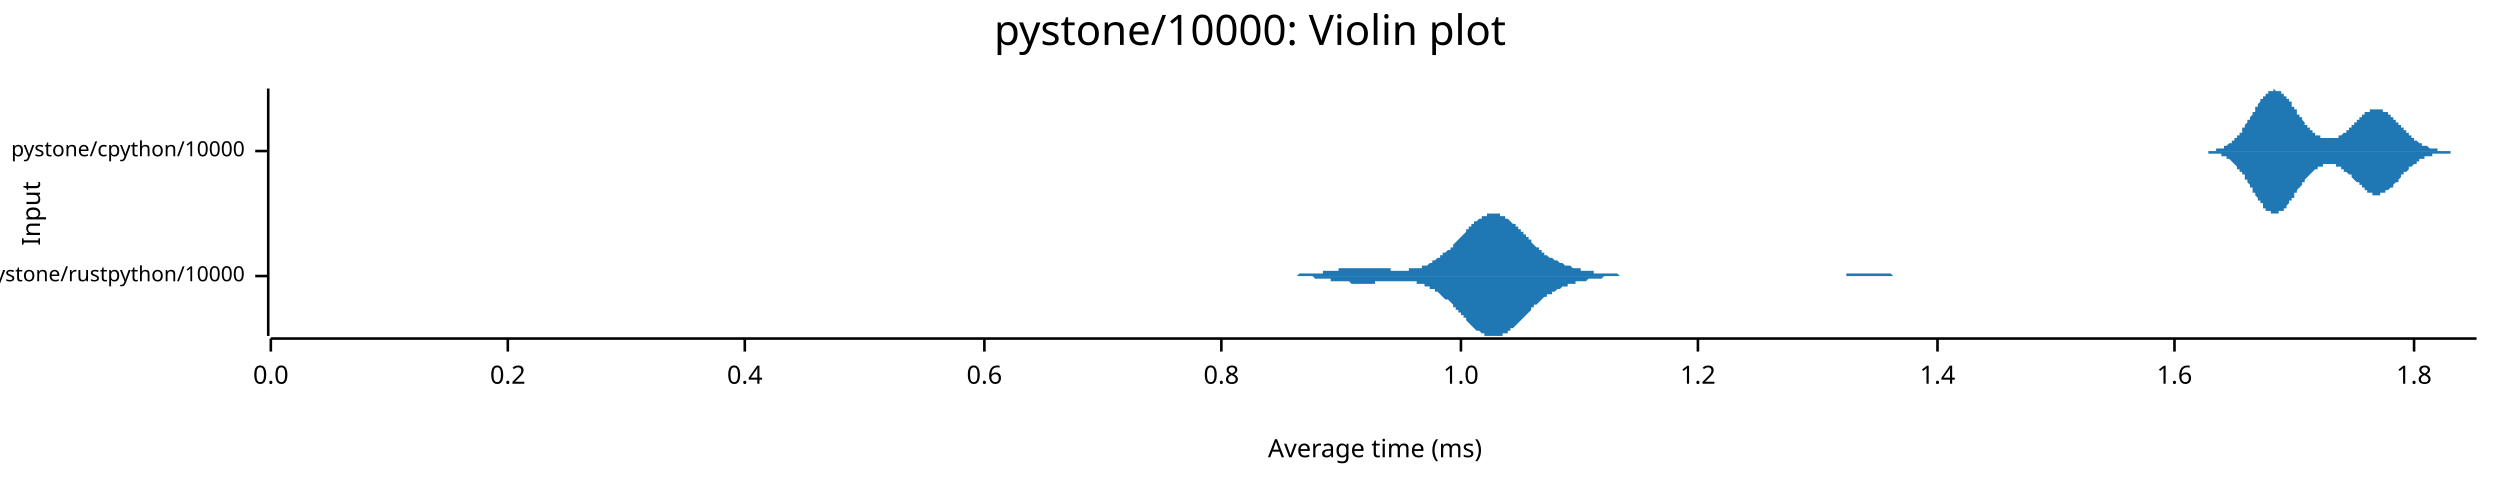
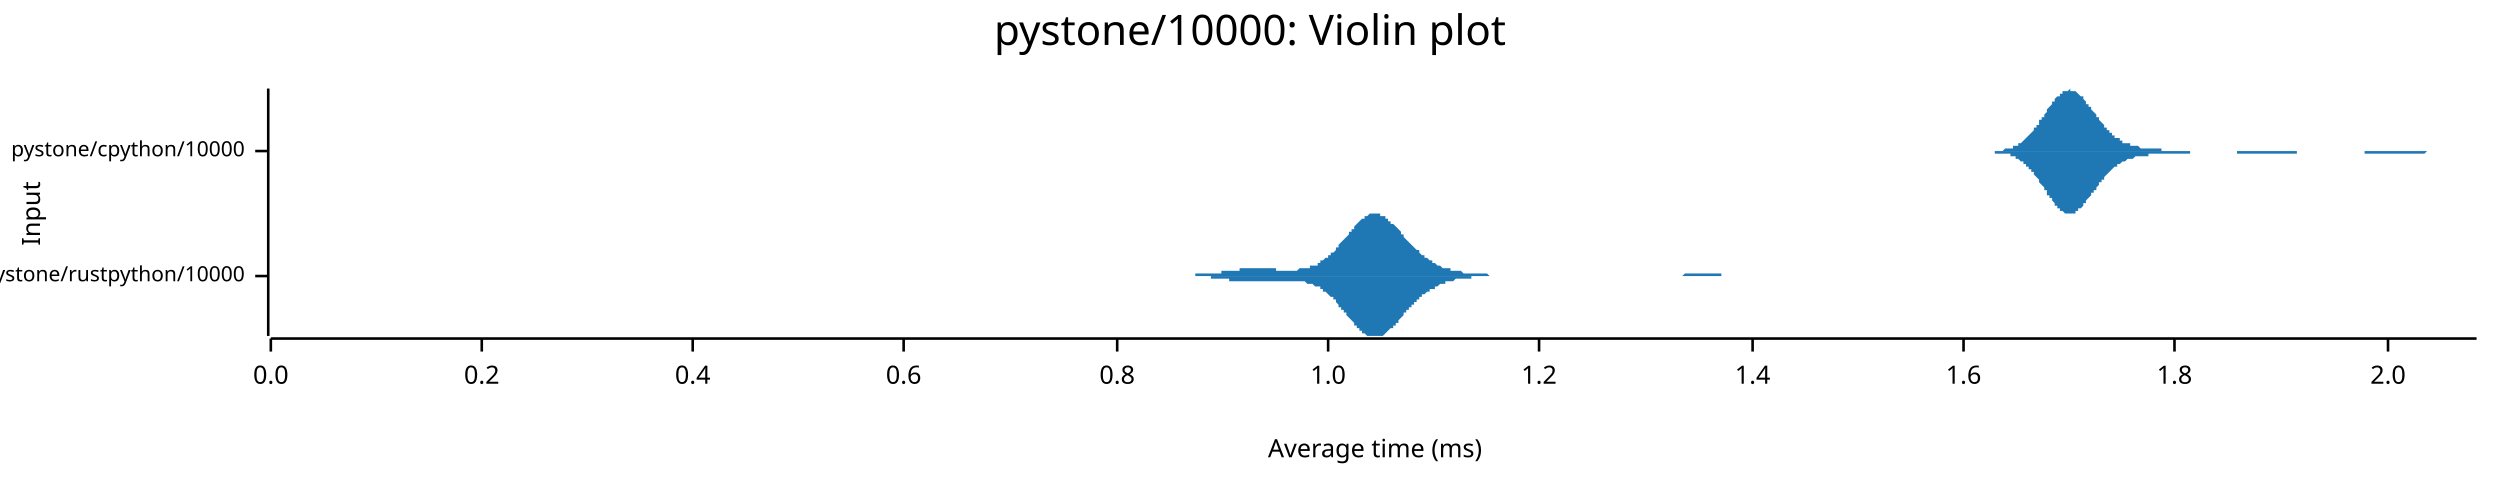
<svg xmlns="http://www.w3.org/2000/svg" width="960" height="186" viewBox="0 0 960 186">
  <text x="480" y="5" dy="0.76em" text-anchor="middle" font-family="sans-serif" font-size="16.129" opacity="1" fill="#000000">
pystone/10000: Violin plot
</text>
  <text x="8" y="82" dy="0.76em" text-anchor="middle" font-family="sans-serif" font-size="9.677" opacity="1" fill="#000000" transform="rotate(270, 8, 82)">
Input
</text>
  <text x="528" y="178" dy="-0.5ex" text-anchor="middle" font-family="sans-serif" font-size="9.677" opacity="1" fill="#000000">
Average time (ms)
</text>
  <polyline fill="none" opacity="1" stroke="#000000" stroke-width="1" points="103,34 103,129 " />
  <text x="94" y="106" dy="0.5ex" text-anchor="end" font-family="sans-serif" font-size="8.065" opacity="1" fill="#000000">
pystone/rustpython/10000
</text>
  <polyline fill="none" opacity="1" stroke="#000000" stroke-width="1" points="98,106 103,106 " />
  <text x="94" y="58" dy="0.5ex" text-anchor="end" font-family="sans-serif" font-size="8.065" opacity="1" fill="#000000">
pystone/cpython/10000
</text>
  <polyline fill="none" opacity="1" stroke="#000000" stroke-width="1" points="98,58 103,58 " />
  <polyline fill="none" opacity="1" stroke="#000000" stroke-width="1" points="104,130 951,130 " />
  <text x="104" y="140" dy="0.76em" text-anchor="middle" font-family="sans-serif" font-size="9.677" opacity="1" fill="#000000">
0.0
</text>
  <polyline fill="none" opacity="1" stroke="#000000" stroke-width="1" points="104,130 104,135 " />
-   <text x="195" y="140" dy="0.76em" text-anchor="middle" font-family="sans-serif" font-size="9.677" opacity="1" fill="#000000">
+   <text x="185" y="140" dy="0.76em" text-anchor="middle" font-family="sans-serif" font-size="9.677" opacity="1" fill="#000000">
0.2
</text>
-   <polyline fill="none" opacity="1" stroke="#000000" stroke-width="1" points="195,130 195,135 " />
-   <text x="286" y="140" dy="0.76em" text-anchor="middle" font-family="sans-serif" font-size="9.677" opacity="1" fill="#000000">
+   <polyline fill="none" opacity="1" stroke="#000000" stroke-width="1" points="185,130 185,135 " />
+   <text x="266" y="140" dy="0.76em" text-anchor="middle" font-family="sans-serif" font-size="9.677" opacity="1" fill="#000000">
0.4
</text>
-   <polyline fill="none" opacity="1" stroke="#000000" stroke-width="1" points="286,130 286,135 " />
-   <text x="378" y="140" dy="0.76em" text-anchor="middle" font-family="sans-serif" font-size="9.677" opacity="1" fill="#000000">
+   <polyline fill="none" opacity="1" stroke="#000000" stroke-width="1" points="266,130 266,135 " />
+   <text x="347" y="140" dy="0.76em" text-anchor="middle" font-family="sans-serif" font-size="9.677" opacity="1" fill="#000000">
0.6
</text>
-   <polyline fill="none" opacity="1" stroke="#000000" stroke-width="1" points="378,130 378,135 " />
-   <text x="469" y="140" dy="0.76em" text-anchor="middle" font-family="sans-serif" font-size="9.677" opacity="1" fill="#000000">
+   <polyline fill="none" opacity="1" stroke="#000000" stroke-width="1" points="347,130 347,135 " />
+   <text x="429" y="140" dy="0.76em" text-anchor="middle" font-family="sans-serif" font-size="9.677" opacity="1" fill="#000000">
0.8
</text>
-   <polyline fill="none" opacity="1" stroke="#000000" stroke-width="1" points="469,130 469,135 " />
-   <text x="561" y="140" dy="0.76em" text-anchor="middle" font-family="sans-serif" font-size="9.677" opacity="1" fill="#000000">
+   <polyline fill="none" opacity="1" stroke="#000000" stroke-width="1" points="429,130 429,135 " />
+   <text x="510" y="140" dy="0.76em" text-anchor="middle" font-family="sans-serif" font-size="9.677" opacity="1" fill="#000000">
1.0
</text>
-   <polyline fill="none" opacity="1" stroke="#000000" stroke-width="1" points="561,130 561,135 " />
-   <text x="652" y="140" dy="0.76em" text-anchor="middle" font-family="sans-serif" font-size="9.677" opacity="1" fill="#000000">
+   <polyline fill="none" opacity="1" stroke="#000000" stroke-width="1" points="510,130 510,135 " />
+   <text x="591" y="140" dy="0.76em" text-anchor="middle" font-family="sans-serif" font-size="9.677" opacity="1" fill="#000000">
1.2
</text>
-   <polyline fill="none" opacity="1" stroke="#000000" stroke-width="1" points="652,130 652,135 " />
-   <text x="744" y="140" dy="0.76em" text-anchor="middle" font-family="sans-serif" font-size="9.677" opacity="1" fill="#000000">
+   <polyline fill="none" opacity="1" stroke="#000000" stroke-width="1" points="591,130 591,135 " />
+   <text x="673" y="140" dy="0.76em" text-anchor="middle" font-family="sans-serif" font-size="9.677" opacity="1" fill="#000000">
1.4
</text>
-   <polyline fill="none" opacity="1" stroke="#000000" stroke-width="1" points="744,130 744,135 " />
-   <text x="835" y="140" dy="0.76em" text-anchor="middle" font-family="sans-serif" font-size="9.677" opacity="1" fill="#000000">
+   <polyline fill="none" opacity="1" stroke="#000000" stroke-width="1" points="673,130 673,135 " />
+   <text x="754" y="140" dy="0.76em" text-anchor="middle" font-family="sans-serif" font-size="9.677" opacity="1" fill="#000000">
1.6
</text>
-   <polyline fill="none" opacity="1" stroke="#000000" stroke-width="1" points="835,130 835,135 " />
-   <text x="927" y="140" dy="0.76em" text-anchor="middle" font-family="sans-serif" font-size="9.677" opacity="1" fill="#000000">
+   <polyline fill="none" opacity="1" stroke="#000000" stroke-width="1" points="754,130 754,135 " />
+   <text x="835" y="140" dy="0.76em" text-anchor="middle" font-family="sans-serif" font-size="9.677" opacity="1" fill="#000000">
1.8
</text>
-   <polyline fill="none" opacity="1" stroke="#000000" stroke-width="1" points="927,130 927,135 " />
-   <polygon opacity="1" fill="#1F78B4" points="488,106 488,106 489,106 490,106 490,106 491,106 491,106 492,106 492,106 493,106 493,106 494,106 494,106 495,106 495,106 496,106 496,106 497,106 497,106 498,106 498,106 499,105 499,105 500,105 500,105 501,105 501,105 502,105 503,105 503,105 504,105 504,105 505,105 505,105 506,105 506,105 507,105 507,105 508,105 508,104 509,104 509,104 510,104 510,104 511,104 511,104 512,104 512,104 513,104 513,104 514,104 514,103 515,103 515,103 516,103 517,103 517,103 518,103 518,103 519,103 519,103 520,103 520,103 521,103 521,103 522,103 522,103 523,103 523,103 524,103 524,103 525,103 525,103 526,103 526,103 527,103 527,103 528,103 528,103 529,103 530,103 530,103 531,103 531,103 532,103 532,103 533,103 533,103 534,103 534,104 535,104 535,104 536,104 536,104 537,104 537,104 538,104 538,104 539,104 539,104 540,104 540,104 541,104 541,103 542,103 543,103 543,103 544,103 544,103 545,103 545,103 546,103 546,102 547,102 547,102 548,102 548,102 549,101 549,101 550,101 550,100 551,100 551,100 552,99 552,99 553,99 553,98 554,98 554,97 555,97 556,96 556,96 557,96 557,95 558,95 558,94 559,93 559,93 560,92 560,92 561,91 561,91 562,90 562,90 563,89 563,88 564,88 564,87 565,87 565,86 566,86 566,85 567,85 567,85 568,84 569,84 569,83 570,83 570,83 571,83 571,82 572,82 572,82 573,82 573,82 574,82 574,82 575,82 575,82 576,82 576,83 577,83 577,83 578,83 578,84 579,84 579,84 580,85 580,85 581,86 582,86 582,87 583,87 583,88 584,88 584,89 585,89 585,90 586,90 586,91 587,91 587,92 588,92 588,93 589,94 589,94 590,95 590,95 591,95 591,96 592,96 592,97 593,97 593,98 594,98 594,98 595,99 596,99 596,99 597,100 597,100 598,100 598,100 599,101 599,101 600,101 600,101 601,102 601,102 602,102 602,102 603,102 603,102 604,103 604,103 605,103 605,103 606,103 606,103 607,103 607,104 608,104 609,104 609,104 610,104 610,104 611,104 611,104 612,104 612,105 613,105 613,105 614,105 614,105 615,105 615,105 616,105 616,105 617,105 617,105 618,105 618,105 619,105 619,105 620,105 620,105 621,105 622,106 622,106 623,106 623,106 624,106 624,106 625,106 625,106 626,106 626,106 627,106 627,106 628,106 628,106 629,106 629,106 630,106 630,106 631,106 631,106 632,106 632,106 633,106 633,106 634,106 635,106 635,106 636,106 636,106 637,106 637,106 638,106 638,106 639,106 639,106 640,106 640,106 641,106 641,106 642,106 642,106 643,106 643,106 644,106 644,106 645,106 645,106 646,106 646,106 647,106 648,106 648,106 649,106 649,106 650,106 650,106 651,106 651,106 652,106 652,106 653,106 653,106 654,106 654,106 655,106 655,106 656,106 656,106 657,106 657,106 658,106 658,106 659,106 659,106 660,106 661,106 661,106 662,106 662,106 663,106 663,106 664,106 664,106 665,106 665,106 666,106 666,106 667,106 667,106 668,106 668,106 669,106 669,106 670,106 670,106 671,106 671,106 672,106 672,106 673,106 673,106 674,106 675,106 675,106 676,106 676,106 677,106 677,106 678,106 678,106 679,106 679,106 680,106 680,106 681,106 681,106 682,106 682,106 683,106 683,106 684,106 684,106 685,106 685,106 686,106 686,106 687,106 688,106 688,106 689,106 689,106 690,106 690,106 691,106 691,106 692,106 692,106 693,106 693,106 694,106 694,106 695,106 695,106 696,106 696,106 697,106 697,106 698,106 698,106 699,106 699,106 700,106 701,106 701,106 702,106 702,106 703,106 703,106 704,106 704,106 705,106 705,106 706,106 706,106 707,106 707,106 708,106 708,106 709,106 709,105 710,105 710,105 711,105 711,105 712,105 712,105 713,105 714,105 714,105 715,105 715,105 716,105 716,105 717,105 717,105 718,105 718,105 719,105 719,105 720,105 720,105 721,105 721,105 722,105 722,105 723,105 723,105 724,105 724,105 725,105 725,105 726,105 727,106 727,106 728,106 728,106 729,106 729,106 730,106 730,106 731,106 731,106 732,106 732,106 733,106 733,106 734,106 734,106 735,106 735,106 736,106 736,106 737,106 737,106 738,106 738,106 739,106 740,106 740,106 741,106 741,106 742,106 742,106 743,106 743,106 744,106 744,106 745,106 745,106 746,106 746,106 747,106 747,106 747,106 488,106 " />
-   <polygon opacity="1" fill="#1F78B4" points="488,106 488,106 489,106 490,106 490,106 491,106 491,106 492,106 492,106 493,106 493,106 494,106 494,106 495,106 495,106 496,106 496,106 497,106 497,106 498,106 498,106 499,106 499,106 500,106 500,106 501,106 501,106 502,106 503,106 503,106 504,106 504,106 505,107 505,107 506,107 506,107 507,107 507,107 508,107 508,107 509,107 509,107 510,107 510,107 511,107 511,108 512,108 512,108 513,108 513,108 514,108 514,108 515,108 515,108 516,108 517,108 517,108 518,108 518,108 519,109 519,109 520,109 520,109 521,109 521,109 522,109 522,109 523,109 523,109 524,109 524,109 525,109 525,109 526,109 526,109 527,109 527,109 528,109 528,108 529,108 530,108 530,108 531,108 531,108 532,108 532,108 533,108 533,108 534,108 534,108 535,108 535,108 536,108 536,108 537,108 537,108 538,108 538,108 539,108 539,108 540,108 540,108 541,108 541,108 542,108 543,108 543,108 544,108 544,109 545,109 545,109 546,109 546,109 547,109 547,110 548,110 548,110 549,110 549,111 550,111 550,111 551,111 551,112 552,112 552,112 553,113 553,113 554,114 554,114 555,115 556,115 556,115 557,116 557,116 558,117 558,118 559,118 559,119 560,119 560,120 561,120 561,121 562,121 562,122 563,122 563,123 564,124 564,124 565,125 565,125 566,126 566,126 567,127 567,127 568,127 569,128 569,128 570,128 570,129 571,129 571,129 572,129 572,129 573,129 573,129 574,129 574,129 575,129 575,129 576,129 576,129 577,129 577,128 578,128 578,128 579,128 579,127 580,127 580,126 581,126 582,125 582,125 583,124 583,124 584,123 584,123 585,122 585,122 586,121 586,121 587,120 587,120 588,119 588,118 589,118 589,117 590,117 590,117 591,116 591,116 592,115 592,115 593,114 593,114 594,114 594,113 595,113 596,113 596,112 597,112 597,112 598,111 598,111 599,111 599,111 600,110 600,110 601,110 601,110 602,110 602,109 603,109 603,109 604,109 604,109 605,109 605,108 606,108 606,108 607,108 607,108 608,108 609,108 609,108 610,107 610,107 611,107 611,107 612,107 612,107 613,107 613,107 614,107 614,107 615,107 615,107 616,106 616,106 617,106 617,106 618,106 618,106 619,106 619,106 620,106 620,106 621,106 622,106 622,106 623,106 623,106 624,106 624,106 625,106 625,106 626,106 626,106 627,106 627,106 628,106 628,106 629,106 629,106 630,106 630,106 631,106 631,106 632,106 632,106 633,106 633,106 634,106 635,106 635,106 636,106 636,106 637,106 637,106 638,106 638,106 639,106 639,106 640,106 640,106 641,106 641,106 642,106 642,106 643,106 643,106 644,106 644,106 645,106 645,106 646,106 646,106 647,106 648,106 648,106 649,106 649,106 650,106 650,106 651,106 651,106 652,106 652,106 653,106 653,106 654,106 654,106 655,106 655,106 656,106 656,106 657,106 657,106 658,106 658,106 659,106 659,106 660,106 661,106 661,106 662,106 662,106 663,106 663,106 664,106 664,106 665,106 665,106 666,106 666,106 667,106 667,106 668,106 668,106 669,106 669,106 670,106 670,106 671,106 671,106 672,106 672,106 673,106 673,106 674,106 675,106 675,106 676,106 676,106 677,106 677,106 678,106 678,106 679,106 679,106 680,106 680,106 681,106 681,106 682,106 682,106 683,106 683,106 684,106 684,106 685,106 685,106 686,106 686,106 687,106 688,106 688,106 689,106 689,106 690,106 690,106 691,106 691,106 692,106 692,106 693,106 693,106 694,106 694,106 695,106 695,106 696,106 696,106 697,106 697,106 698,106 698,106 699,106 699,106 700,106 701,106 701,106 702,106 702,106 703,106 703,106 704,106 704,106 705,106 705,106 706,106 706,106 707,106 707,106 708,106 708,106 709,106 709,106 710,106 710,106 711,106 711,106 712,106 712,106 713,106 714,106 714,106 715,106 715,106 716,106 716,106 717,106 717,106 718,106 718,106 719,106 719,106 720,106 720,106 721,106 721,106 722,106 722,106 723,106 723,106 724,106 724,106 725,106 725,106 726,106 727,106 727,106 728,106 728,106 729,106 729,106 730,106 730,106 731,106 731,106 732,106 732,106 733,106 733,106 734,106 734,106 735,106 735,106 736,106 736,106 737,106 737,106 738,106 738,106 739,106 740,106 740,106 741,106 741,106 742,106 742,106 743,106 743,106 744,106 744,106 745,106 745,106 746,106 746,106 747,106 747,106 747,106 488,106 " />
-   <polygon opacity="1" fill="#1F78B4" points="845,58 845,58 846,58 846,58 846,58 846,58 846,58 847,58 847,58 847,58 847,58 847,58 848,58 848,58 848,58 848,58 848,58 849,58 849,58 849,58 849,58 850,58 850,58 850,58 850,58 850,58 851,58 851,58 851,57 851,57 851,57 852,57 852,57 852,57 852,57 853,57 853,57 853,57 853,57 853,57 854,57 854,57 854,56 854,56 854,56 855,56 855,56 855,56 855,56 855,56 856,55 856,55 856,55 856,55 857,55 857,55 857,55 857,54 857,54 858,54 858,54 858,54 858,53 858,53 859,53 859,53 859,52 859,52 859,52 860,52 860,51 860,51 860,51 861,51 861,50 861,50 861,50 861,49 862,49 862,49 862,48 862,48 862,48 863,47 863,47 863,47 863,46 863,46 864,46 864,45 864,45 864,45 865,44 865,44 865,44 865,43 865,43 866,43 866,42 866,42 866,42 866,41 867,41 867,40 867,40 867,40 867,40 868,39 868,39 868,39 868,38 869,38 869,38 869,37 869,37 869,37 870,37 870,37 870,36 870,36 870,36 871,36 871,36 871,35 871,35 872,35 872,35 872,35 872,35 872,35 873,35 873,35 873,35 873,35 873,34 874,35 874,35 874,35 874,35 874,35 875,35 875,35 875,35 875,35 876,35 876,35 876,35 876,36 876,36 877,36 877,36 877,36 877,36 877,37 878,37 878,37 878,37 878,38 878,38 879,38 879,38 879,39 879,39 880,39 880,40 880,40 880,40 880,41 881,41 881,41 881,41 881,42 881,42 882,42 882,43 882,43 882,43 882,44 883,44 883,44 883,45 883,45 884,45 884,46 884,46 884,46 884,46 885,47 885,47 885,47 885,48 885,48 886,48 886,48 886,49 886,49 887,49 887,49 887,50 887,50 887,50 888,50 888,50 888,51 888,51 888,51 889,51 889,51 889,51 889,52 889,52 890,52 890,52 890,52 890,52 891,52 891,53 891,53 891,53 891,53 892,53 892,53 892,53 892,53 892,53 893,53 893,53 893,53 893,53 893,53 894,53 894,53 894,53 894,53 895,53 895,53 895,53 895,53 895,53 896,53 896,53 896,53 896,53 896,53 897,53 897,53 897,53 897,53 897,53 898,53 898,53 898,52 898,52 899,52 899,52 899,52 899,52 899,52 900,51 900,51 900,51 900,51 900,51 901,51 901,51 901,50 901,50 902,50 902,50 902,50 902,49 902,49 903,49 903,49 903,49 903,48 903,48 904,48 904,48 904,48 904,47 904,47 905,47 905,47 905,46 905,46 906,46 906,46 906,46 906,45 906,45 907,45 907,45 907,45 907,44 907,44 908,44 908,44 908,44 908,44 908,43 909,43 909,43 909,43 909,43 910,43 910,43 910,42 910,42 910,42 911,42 911,42 911,42 911,42 911,42 912,42 912,42 912,42 912,42 912,42 913,42 913,42 913,42 913,42 914,42 914,42 914,42 914,42 914,42 915,42 915,42 915,42 915,42 915,43 916,43 916,43 916,43 916,43 916,43 917,43 917,44 917,44 917,44 918,44 918,44 918,44 918,45 918,45 919,45 919,45 919,45 919,46 919,46 920,46 920,46 920,47 920,47 921,47 921,47 921,47 921,48 921,48 922,48 922,48 922,49 922,49 922,49 923,49 923,49 923,50 923,50 923,50 924,50 924,51 924,51 924,51 925,51 925,51 925,52 925,52 925,52 926,52 926,52 926,53 926,53 926,53 927,53 927,53 927,53 927,54 927,54 928,54 928,54 928,54 928,54 929,55 929,55 929,55 929,55 929,55 930,55 930,55 930,55 930,56 930,56 931,56 931,56 931,56 931,56 931,56 932,56 932,56 932,56 932,56 933,57 933,57 933,57 933,57 933,57 934,57 934,57 934,57 934,57 934,57 935,57 935,57 935,57 935,57 936,57 936,57 936,57 936,57 936,58 937,58 937,58 937,58 937,58 937,58 938,58 938,58 938,58 938,58 938,58 939,58 939,58 939,58 939,58 940,58 940,58 940,58 940,58 940,58 941,58 941,58 941,58 941,58 941,58 942,58 942,58 942,58 942,58 942,58 943,58 943,58 943,58 943,58 944,58 944,58 944,58 944,58 944,58 945,58 945,58 945,58 945,58 945,58 946,58 946,58 946,58 946,58 946,58 947,58 947,58 947,58 947,58 948,58 948,58 948,58 948,58 948,58 949,58 949,58 949,58 949,58 949,58 950,58 950,58 950,58 950,58 951,58 951,58 845,58 " />
-   <polygon opacity="1" fill="#1F78B4" points="845,58 845,58 846,58 846,58 846,58 846,58 846,58 847,58 847,58 847,58 847,58 847,58 848,58 848,59 848,59 848,59 848,59 849,59 849,59 849,59 849,59 850,59 850,59 850,59 850,59 850,59 851,59 851,59 851,59 851,59 851,59 852,59 852,59 852,59 852,59 853,59 853,60 853,60 853,60 853,60 854,60 854,60 854,60 854,60 854,60 855,60 855,60 855,61 855,61 855,61 856,61 856,61 856,61 856,61 857,62 857,62 857,62 857,62 857,62 858,63 858,63 858,63 858,63 858,63 859,64 859,64 859,64 859,64 859,65 860,65 860,65 860,65 860,66 861,66 861,66 861,67 861,67 861,67 862,67 862,68 862,68 862,68 862,69 863,69 863,69 863,70 863,70 863,70 864,71 864,71 864,71 864,72 865,72 865,73 865,73 865,73 865,74 866,74 866,74 866,75 866,75 866,75 867,76 867,76 867,76 867,77 867,77 868,77 868,78 868,78 868,78 869,78 869,79 869,79 869,79 869,80 870,80 870,80 870,80 870,80 870,81 871,81 871,81 871,81 871,81 872,81 872,82 872,82 872,82 872,82 873,82 873,82 873,82 873,82 873,82 874,82 874,82 874,82 874,82 874,82 875,82 875,82 875,82 875,81 876,81 876,81 876,81 876,81 876,81 877,81 877,80 877,80 877,80 877,80 878,80 878,79 878,79 878,79 878,79 879,78 879,78 879,78 879,77 880,77 880,77 880,77 880,76 880,76 881,76 881,75 881,75 881,75 881,74 882,74 882,74 882,73 882,73 882,73 883,72 883,72 883,72 883,72 884,71 884,71 884,71 884,70 884,70 885,70 885,70 885,69 885,69 885,69 886,68 886,68 886,68 886,68 887,67 887,67 887,67 887,67 887,67 888,66 888,66 888,66 888,66 888,66 889,65 889,65 889,65 889,65 889,65 890,65 890,64 890,64 890,64 891,64 891,64 891,64 891,64 891,64 892,64 892,64 892,63 892,63 892,63 893,63 893,63 893,63 893,63 893,63 894,63 894,63 894,63 894,63 895,63 895,63 895,63 895,63 895,63 896,63 896,63 896,63 896,63 896,63 897,63 897,64 897,64 897,64 897,64 898,64 898,64 898,64 898,64 899,64 899,64 899,65 899,65 899,65 900,65 900,65 900,65 900,65 900,66 901,66 901,66 901,66 901,66 902,67 902,67 902,67 902,67 902,67 903,67 903,68 903,68 903,68 903,68 904,69 904,69 904,69 904,69 904,69 905,70 905,70 905,70 905,70 906,70 906,71 906,71 906,71 906,71 907,71 907,72 907,72 907,72 907,72 908,72 908,73 908,73 908,73 908,73 909,73 909,73 909,74 909,74 910,74 910,74 910,74 910,74 910,74 911,74 911,74 911,75 911,75 911,75 912,75 912,75 912,75 912,75 912,75 913,75 913,75 913,75 913,75 914,75 914,75 914,75 914,75 914,74 915,74 915,74 915,74 915,74 915,74 916,74 916,74 916,74 916,73 916,73 917,73 917,73 917,73 917,73 918,72 918,72 918,72 918,72 918,72 919,72 919,71 919,71 919,71 919,71 920,70 920,70 920,70 920,70 921,70 921,69 921,69 921,69 921,69 922,68 922,68 922,68 922,68 922,67 923,67 923,67 923,67 923,67 923,66 924,66 924,66 924,66 924,66 925,65 925,65 925,65 925,65 925,64 926,64 926,64 926,64 926,64 926,64 927,63 927,63 927,63 927,63 927,63 928,63 928,62 928,62 928,62 929,62 929,62 929,62 929,62 929,61 930,61 930,61 930,61 930,61 930,61 931,61 931,61 931,61 931,60 931,60 932,60 932,60 932,60 932,60 933,60 933,60 933,60 933,60 933,60 934,60 934,60 934,60 934,59 934,59 935,59 935,59 935,59 935,59 936,59 936,59 936,59 936,59 936,59 937,59 937,59 937,59 937,59 937,59 938,59 938,59 938,59 938,59 938,59 939,59 939,59 939,59 939,59 940,59 940,59 940,59 940,59 940,59 941,59 941,58 941,58 941,58 941,58 942,58 942,58 942,58 942,58 942,58 943,58 943,58 943,58 943,58 944,58 944,58 944,58 944,58 944,58 945,58 945,58 945,58 945,58 945,58 946,58 946,58 946,58 946,58 946,58 947,58 947,58 947,58 947,58 948,58 948,58 948,58 948,58 948,58 949,58 949,58 949,58 949,58 949,58 950,58 950,58 950,58 950,58 951,58 951,58 845,58 " />
+   <polyline fill="none" opacity="1" stroke="#000000" stroke-width="1" points="835,130 835,135 " />
+   <text x="917" y="140" dy="0.76em" text-anchor="middle" font-family="sans-serif" font-size="9.677" opacity="1" fill="#000000">
+ 2.0
+ </text>
+   <polyline fill="none" opacity="1" stroke="#000000" stroke-width="1" points="917,130 917,135 " />
+   <polygon opacity="1" fill="#1F78B4" points="449,106 449,106 449,106 450,106 450,106 451,106 451,106 452,106 452,106 453,106 453,106 454,106 454,106 455,106 455,106 456,106 456,106 456,106 457,106 457,106 458,106 458,106 459,106 459,105 460,105 460,105 461,105 461,105 462,105 462,105 462,105 463,105 463,105 464,105 464,105 465,105 465,105 466,105 466,105 467,105 467,105 468,105 468,105 469,105 469,104 469,104 470,104 470,104 471,104 471,104 472,104 472,104 473,104 473,104 474,104 474,104 475,104 475,104 475,104 476,104 476,103 477,103 477,103 478,103 478,103 479,103 479,103 480,103 480,103 481,103 481,103 481,103 482,103 482,103 483,103 483,103 484,103 484,103 485,103 485,103 486,103 486,103 487,103 487,103 488,103 488,103 488,103 489,103 489,103 490,103 490,104 491,104 491,104 492,104 492,104 493,104 493,104 494,104 494,104 494,104 495,104 495,104 496,104 496,104 497,104 497,104 498,104 498,104 499,103 499,103 500,103 500,103 500,103 501,103 501,103 502,103 502,103 503,103 503,102 504,102 504,102 505,102 505,102 506,102 506,101 507,101 507,101 507,100 508,100 508,100 509,99 509,99 510,99 510,98 511,98 511,97 512,97 512,97 513,96 513,96 513,95 514,95 514,94 515,93 515,93 516,92 516,92 517,91 517,91 518,90 518,89 519,89 519,88 520,88 520,87 520,87 521,86 521,86 522,85 522,85 523,84 523,84 524,84 524,83 525,83 525,83 526,82 526,82 526,82 527,82 527,82 528,82 528,82 529,82 529,82 530,82 530,83 531,83 531,83 532,83 532,84 532,84 533,84 533,85 534,85 534,86 535,86 535,86 536,87 536,87 537,88 537,88 538,89 538,90 539,90 539,91 539,91 540,92 540,92 541,93 541,93 542,94 542,94 543,95 543,95 544,96 544,96 545,96 545,97 545,97 546,98 546,98 547,98 547,99 548,99 548,99 549,100 549,100 550,100 550,101 551,101 551,101 551,101 552,102 552,102 553,102 553,102 554,103 554,103 555,103 555,103 556,103 556,103 557,103 557,104 558,104 558,104 558,104 559,104 559,104 560,104 560,104 561,104 561,104 562,105 562,105 563,105 563,105 564,105 564,105 564,105 565,105 565,105 566,105 566,105 567,105 567,105 568,105 568,105 569,105 569,105 570,105 570,105 571,105 571,105 571,105 572,106 572,106 573,106 573,106 574,106 574,106 575,106 575,106 576,106 576,106 577,106 577,106 577,106 578,106 578,106 579,106 579,106 580,106 580,106 581,106 581,106 582,106 582,106 583,106 583,106 583,106 584,106 584,106 585,106 585,106 586,106 586,106 587,106 587,106 588,106 588,106 589,106 589,106 590,106 590,106 590,106 591,106 591,106 592,106 592,106 593,106 593,106 594,106 594,106 595,106 595,106 596,106 596,106 596,106 597,106 597,106 598,106 598,106 599,106 599,106 600,106 600,106 601,106 601,106 602,106 602,106 603,106 603,106 603,106 604,106 604,106 605,106 605,106 606,106 606,106 607,106 607,106 608,106 608,106 609,106 609,106 609,106 610,106 610,106 611,106 611,106 612,106 612,106 613,106 613,106 614,106 614,106 615,106 615,106 615,106 616,106 616,106 617,106 617,106 618,106 618,106 619,106 619,106 620,106 620,106 621,106 621,106 622,106 622,106 622,106 623,106 623,106 624,106 624,106 625,106 625,106 626,106 626,106 627,106 627,106 628,106 628,106 628,106 629,106 629,106 630,106 630,106 631,106 631,106 632,106 632,106 633,106 633,106 634,106 634,106 634,106 635,106 635,106 636,106 636,106 637,106 637,106 638,106 638,106 639,106 639,106 640,106 640,106 641,106 641,106 641,106 642,106 642,106 643,106 643,106 644,106 644,106 645,106 645,106 646,106 646,106 647,105 647,105 647,105 648,105 648,105 649,105 649,105 650,105 650,105 651,105 651,105 652,105 652,105 653,105 653,105 654,105 654,105 654,105 655,105 655,105 656,105 656,105 657,105 657,105 658,105 658,105 659,105 659,105 660,105 660,105 660,105 661,105 661,106 662,106 662,106 663,106 663,106 664,106 664,106 665,106 665,106 666,106 666,106 666,106 667,106 667,106 668,106 668,106 669,106 669,106 670,106 670,106 671,106 671,106 672,106 672,106 673,106 673,106 673,106 674,106 674,106 675,106 675,106 676,106 676,106 677,106 677,106 678,106 678,106 679,106 679,106 679,106 680,106 680,106 449,106 " />
+   <polygon opacity="1" fill="#1F78B4" points="449,106 449,106 449,106 450,106 450,106 451,106 451,106 452,106 452,106 453,106 453,106 454,106 454,106 455,106 455,106 456,106 456,106 456,106 457,106 457,106 458,106 458,106 459,106 459,106 460,106 460,106 461,106 461,106 462,106 462,106 462,106 463,106 463,106 464,106 464,106 465,106 465,107 466,107 466,107 467,107 467,107 468,107 468,107 469,107 469,107 469,107 470,107 470,107 471,107 471,107 472,107 472,108 473,108 473,108 474,108 474,108 475,108 475,108 475,108 476,108 476,108 477,108 477,108 478,108 478,108 479,108 479,108 480,108 480,108 481,108 481,108 481,108 482,108 482,108 483,108 483,108 484,108 484,108 485,108 485,108 486,108 486,108 487,108 487,108 488,108 488,108 488,108 489,108 489,108 490,108 490,108 491,108 491,108 492,108 492,108 493,108 493,108 494,108 494,108 494,108 495,108 495,108 496,108 496,108 497,108 497,108 498,108 498,108 499,108 499,108 500,108 500,108 500,108 501,108 501,108 502,109 502,109 503,109 503,109 504,109 504,109 505,110 505,110 506,110 506,110 507,110 507,111 507,111 508,111 508,112 509,112 509,112 510,113 510,113 511,114 511,114 512,114 512,115 513,115 513,116 513,116 514,117 514,118 515,118 515,119 516,119 516,120 517,120 517,121 518,122 518,122 519,123 519,123 520,124 520,124 520,125 521,125 521,126 522,126 522,127 523,127 523,128 524,128 524,128 525,129 525,129 526,129 526,129 526,129 527,129 527,129 528,129 528,129 529,129 529,129 530,129 530,129 531,129 531,129 532,128 532,128 532,128 533,127 533,127 534,126 534,126 535,126 535,125 536,125 536,124 537,124 537,123 538,122 538,122 539,121 539,121 539,120 540,120 540,119 541,119 541,118 542,118 542,117 543,117 543,116 544,116 544,115 545,115 545,115 545,114 546,114 546,113 547,113 547,113 548,112 548,112 549,112 549,111 550,111 550,111 551,111 551,110 551,110 552,110 552,110 553,109 553,109 554,109 554,109 555,109 555,108 556,108 556,108 557,108 557,108 558,108 558,108 558,108 559,107 559,107 560,107 560,107 561,107 561,107 562,107 562,107 563,107 563,107 564,107 564,107 564,107 565,107 565,106 566,106 566,106 567,106 567,106 568,106 568,106 569,106 569,106 570,106 570,106 571,106 571,106 571,106 572,106 572,106 573,106 573,106 574,106 574,106 575,106 575,106 576,106 576,106 577,106 577,106 577,106 578,106 578,106 579,106 579,106 580,106 580,106 581,106 581,106 582,106 582,106 583,106 583,106 583,106 584,106 584,106 585,106 585,106 586,106 586,106 587,106 587,106 588,106 588,106 589,106 589,106 590,106 590,106 590,106 591,106 591,106 592,106 592,106 593,106 593,106 594,106 594,106 595,106 595,106 596,106 596,106 596,106 597,106 597,106 598,106 598,106 599,106 599,106 600,106 600,106 601,106 601,106 602,106 602,106 603,106 603,106 603,106 604,106 604,106 605,106 605,106 606,106 606,106 607,106 607,106 608,106 608,106 609,106 609,106 609,106 610,106 610,106 611,106 611,106 612,106 612,106 613,106 613,106 614,106 614,106 615,106 615,106 615,106 616,106 616,106 617,106 617,106 618,106 618,106 619,106 619,106 620,106 620,106 621,106 621,106 622,106 622,106 622,106 623,106 623,106 624,106 624,106 625,106 625,106 626,106 626,106 627,106 627,106 628,106 628,106 628,106 629,106 629,106 630,106 630,106 631,106 631,106 632,106 632,106 633,106 633,106 634,106 634,106 634,106 635,106 635,106 636,106 636,106 637,106 637,106 638,106 638,106 639,106 639,106 640,106 640,106 641,106 641,106 641,106 642,106 642,106 643,106 643,106 644,106 644,106 645,106 645,106 646,106 646,106 647,106 647,106 647,106 648,106 648,106 649,106 649,106 650,106 650,106 651,106 651,106 652,106 652,106 653,106 653,106 654,106 654,106 654,106 655,106 655,106 656,106 656,106 657,106 657,106 658,106 658,106 659,106 659,106 660,106 660,106 660,106 661,106 661,106 662,106 662,106 663,106 663,106 664,106 664,106 665,106 665,106 666,106 666,106 666,106 667,106 667,106 668,106 668,106 669,106 669,106 670,106 670,106 671,106 671,106 672,106 672,106 673,106 673,106 673,106 674,106 674,106 675,106 675,106 676,106 676,106 677,106 677,106 678,106 678,106 679,106 679,106 679,106 680,106 680,106 449,106 " />
+   <polygon opacity="1" fill="#1F78B4" points="762,58 763,58 763,58 763,58 764,58 764,58 765,58 765,58 765,58 766,58 766,58 766,58 767,58 767,58 768,58 768,58 768,58 769,58 769,58 769,58 770,57 770,57 771,57 771,57 771,57 772,57 772,57 772,57 773,57 773,56 774,56 774,56 774,56 775,56 775,55 775,55 776,55 776,55 777,54 777,54 777,54 778,53 778,53 778,53 779,52 779,52 780,51 780,51 780,51 781,50 781,50 781,49 782,49 782,48 783,48 783,47 783,46 784,46 784,45 785,45 785,44 785,44 786,43 786,42 786,42 787,41 787,41 788,40 788,40 788,39 789,39 789,38 789,38 790,37 790,37 791,37 791,36 791,36 792,36 792,35 792,35 793,35 793,35 794,35 794,35 794,35 795,34 795,35 795,35 796,35 796,35 797,35 797,35 797,35 798,36 798,36 798,36 799,37 799,37 800,37 800,38 800,38 801,39 801,39 801,40 802,40 802,41 803,41 803,42 803,42 804,43 804,43 805,44 805,44 805,45 806,45 806,46 806,46 807,47 807,47 808,48 808,48 808,49 809,49 809,49 809,50 810,50 810,51 811,51 811,51 811,52 812,52 812,52 812,53 813,53 813,53 814,53 814,54 814,54 815,54 815,54 815,55 816,55 816,55 817,55 817,55 817,55 818,55 818,56 818,56 819,56 819,56 820,56 820,56 820,56 821,56 821,56 821,56 822,57 822,57 823,57 823,57 823,57 824,57 824,57 825,57 825,57 825,57 826,57 826,57 826,57 827,57 827,57 828,57 828,57 828,57 829,57 829,57 829,57 830,57 830,58 831,58 831,58 831,58 832,58 832,58 832,58 833,58 833,58 834,58 834,58 834,58 835,58 835,58 835,58 836,58 836,58 837,58 837,58 837,58 838,58 838,58 838,58 839,58 839,58 840,58 840,58 840,58 841,58 841,58 841,58 842,58 842,58 843,58 843,58 843,58 844,58 844,58 844,58 845,58 845,58 846,58 846,58 846,58 847,58 847,58 848,58 848,58 848,58 849,58 849,58 849,58 850,58 850,58 851,58 851,58 851,58 852,58 852,58 852,58 853,58 853,58 854,58 854,58 854,58 855,58 855,58 855,58 856,58 856,58 857,58 857,58 857,58 858,58 858,58 858,58 859,58 859,58 860,58 860,58 860,58 861,58 861,58 861,58 862,58 862,58 863,58 863,58 863,58 864,58 864,58 864,58 865,58 865,58 866,58 866,58 866,58 867,58 867,58 868,58 868,58 868,58 869,58 869,58 869,58 870,58 870,58 871,58 871,58 871,58 872,58 872,58 872,58 873,58 873,58 874,58 874,58 874,58 875,58 875,58 875,58 876,58 876,58 877,58 877,58 877,58 878,58 878,58 878,58 879,58 879,58 880,58 880,58 880,58 881,58 881,58 881,58 882,58 882,58 883,58 883,58 883,58 884,58 884,58 884,58 885,58 885,58 886,58 886,58 886,58 887,58 887,58 888,58 888,58 888,58 889,58 889,58 889,58 890,58 890,58 891,58 891,58 891,58 892,58 892,58 892,58 893,58 893,58 894,58 894,58 894,58 895,58 895,58 895,58 896,58 896,58 897,58 897,58 897,58 898,58 898,58 898,58 899,58 899,58 900,58 900,58 900,58 901,58 901,58 901,58 902,58 902,58 903,58 903,58 903,58 904,58 904,58 904,58 905,58 905,58 906,58 906,58 906,58 907,58 907,58 907,58 908,58 908,58 909,58 909,58 909,58 910,58 910,58 911,58 911,58 911,58 912,58 912,58 912,58 913,58 913,58 914,58 914,58 914,58 915,58 915,58 915,58 916,58 916,58 917,58 917,58 917,58 918,58 918,58 918,58 919,58 919,58 920,58 920,58 920,58 921,58 921,58 921,58 922,58 922,58 923,58 923,58 923,58 924,58 924,58 924,58 925,58 925,58 926,58 926,58 926,58 927,58 927,58 927,58 928,58 928,58 929,58 929,58 929,58 930,58 930,58 931,58 931,58 931,58 932,58 932,58 932,58 933,58 933,58 934,58 934,58 934,58 935,58 935,58 935,58 936,58 936,58 937,58 937,58 937,58 938,58 938,58 938,58 939,58 939,58 940,58 940,58 940,58 941,58 941,58 941,58 942,58 942,58 943,58 943,58 943,58 944,58 944,58 944,58 945,58 945,58 946,58 946,58 946,58 947,58 947,58 947,58 948,58 948,58 949,58 949,58 949,58 950,58 950,58 951,58 951,58 762,58 " />
+   <polygon opacity="1" fill="#1F78B4" points="762,58 763,58 763,58 763,58 764,58 764,58 765,58 765,58 765,58 766,58 766,58 766,59 767,59 767,59 768,59 768,59 768,59 769,59 769,59 769,59 770,59 770,59 771,59 771,59 771,59 772,59 772,60 772,60 773,60 773,60 774,60 774,60 774,61 775,61 775,61 775,61 776,62 776,62 777,62 777,62 777,63 778,63 778,63 778,64 779,64 779,65 780,65 780,65 780,66 781,66 781,67 781,67 782,68 782,68 783,69 783,69 783,70 784,71 784,71 785,72 785,72 785,73 786,73 786,74 786,75 787,75 787,76 788,76 788,77 788,77 789,78 789,78 789,79 790,79 790,80 791,80 791,80 791,81 792,81 792,81 792,81 793,82 793,82 794,82 794,82 794,82 795,82 795,82 795,82 796,82 796,82 797,82 797,81 797,81 798,81 798,81 798,80 799,80 799,80 800,79 800,79 800,78 801,78 801,77 801,77 802,76 802,76 803,75 803,75 803,74 804,74 804,73 805,73 805,72 805,72 806,71 806,71 806,70 807,70 807,69 808,69 808,68 808,68 809,67 809,67 809,67 810,66 810,66 811,65 811,65 811,65 812,64 812,64 812,64 813,64 813,63 814,63 814,63 814,63 815,62 815,62 815,62 816,62 816,62 817,61 817,61 817,61 818,61 818,61 818,61 819,61 819,61 820,60 820,60 820,60 821,60 821,60 821,60 822,60 822,60 823,60 823,60 823,60 824,60 824,60 825,60 825,59 825,59 826,59 826,59 826,59 827,59 827,59 828,59 828,59 828,59 829,59 829,59 829,59 830,59 830,59 831,59 831,59 831,59 832,59 832,59 832,59 833,59 833,59 834,59 834,59 834,59 835,59 835,59 835,59 836,59 836,59 837,59 837,59 837,59 838,59 838,59 838,59 839,59 839,59 840,59 840,59 840,59 841,59 841,59 841,58 842,58 842,58 843,58 843,58 843,58 844,58 844,58 844,58 845,58 845,58 846,58 846,58 846,58 847,58 847,58 848,58 848,58 848,58 849,58 849,58 849,58 850,58 850,58 851,58 851,58 851,58 852,58 852,58 852,58 853,58 853,58 854,58 854,58 854,58 855,58 855,58 855,58 856,58 856,58 857,58 857,58 857,58 858,58 858,58 858,58 859,58 859,59 860,59 860,59 860,59 861,59 861,59 861,59 862,59 862,59 863,59 863,59 863,59 864,59 864,59 864,59 865,59 865,59 866,59 866,59 866,59 867,59 867,59 868,59 868,59 868,59 869,59 869,59 869,59 870,59 870,59 871,59 871,59 871,59 872,59 872,59 872,59 873,59 873,59 874,59 874,59 874,59 875,59 875,59 875,59 876,59 876,59 877,59 877,59 877,59 878,59 878,59 878,59 879,59 879,59 880,59 880,59 880,59 881,59 881,59 881,59 882,59 882,58 883,58 883,58 883,58 884,58 884,58 884,58 885,58 885,58 886,58 886,58 886,58 887,58 887,58 888,58 888,58 888,58 889,58 889,58 889,58 890,58 890,58 891,58 891,58 891,58 892,58 892,58 892,58 893,58 893,58 894,58 894,58 894,58 895,58 895,58 895,58 896,58 896,58 897,58 897,58 897,58 898,58 898,58 898,58 899,58 899,58 900,58 900,58 900,58 901,58 901,58 901,58 902,58 902,58 903,58 903,58 903,58 904,58 904,58 904,58 905,58 905,58 906,58 906,58 906,58 907,58 907,58 907,58 908,58 908,59 909,59 909,59 909,59 910,59 910,59 911,59 911,59 911,59 912,59 912,59 912,59 913,59 913,59 914,59 914,59 914,59 915,59 915,59 915,59 916,59 916,59 917,59 917,59 917,59 918,59 918,59 918,59 919,59 919,59 920,59 920,59 920,59 921,59 921,59 921,59 922,59 922,59 923,59 923,59 923,59 924,59 924,59 924,59 925,59 925,59 926,59 926,59 926,59 927,59 927,59 927,59 928,59 928,59 929,59 929,59 929,59 930,59 930,59 931,59 931,59 931,59 932,58 932,58 932,58 933,58 933,58 934,58 934,58 934,58 935,58 935,58 935,58 936,58 936,58 937,58 937,58 937,58 938,58 938,58 938,58 939,58 939,58 940,58 940,58 940,58 941,58 941,58 941,58 942,58 942,58 943,58 943,58 943,58 944,58 944,58 944,58 945,58 945,58 946,58 946,58 946,58 947,58 947,58 947,58 948,58 948,58 949,58 949,58 949,58 950,58 950,58 951,58 951,58 762,58 " />
</svg>
